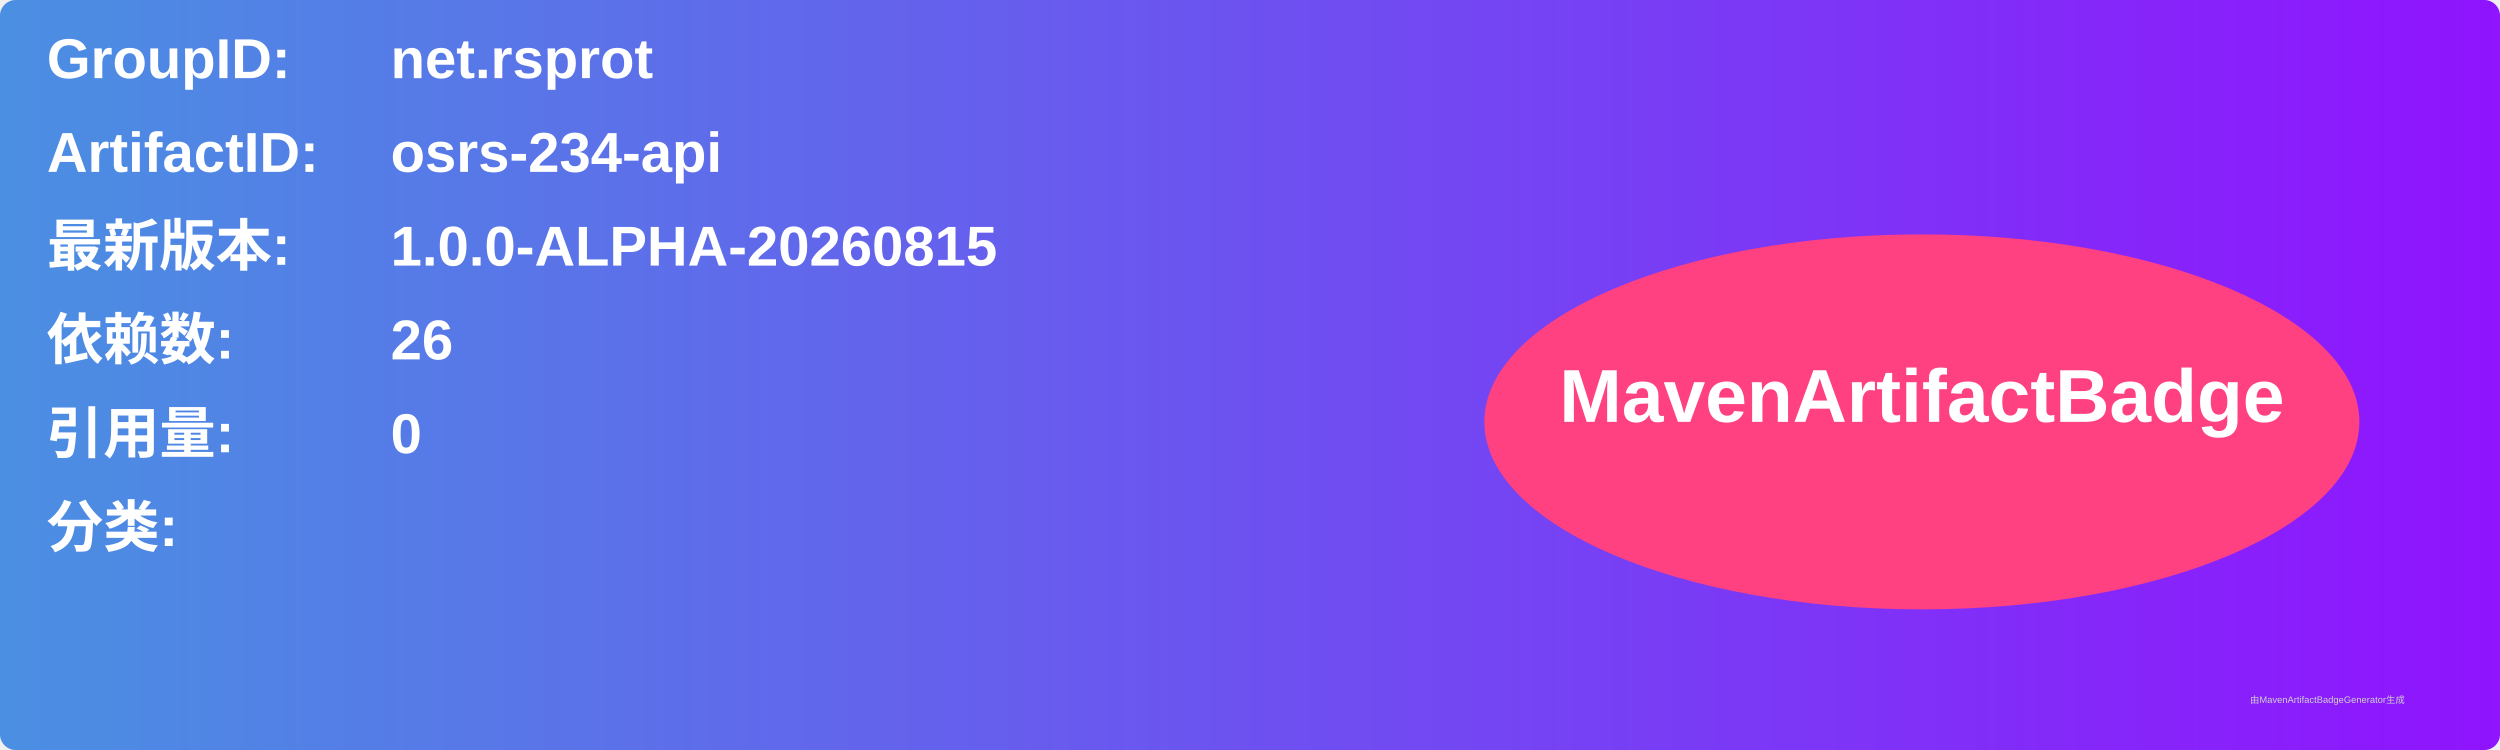
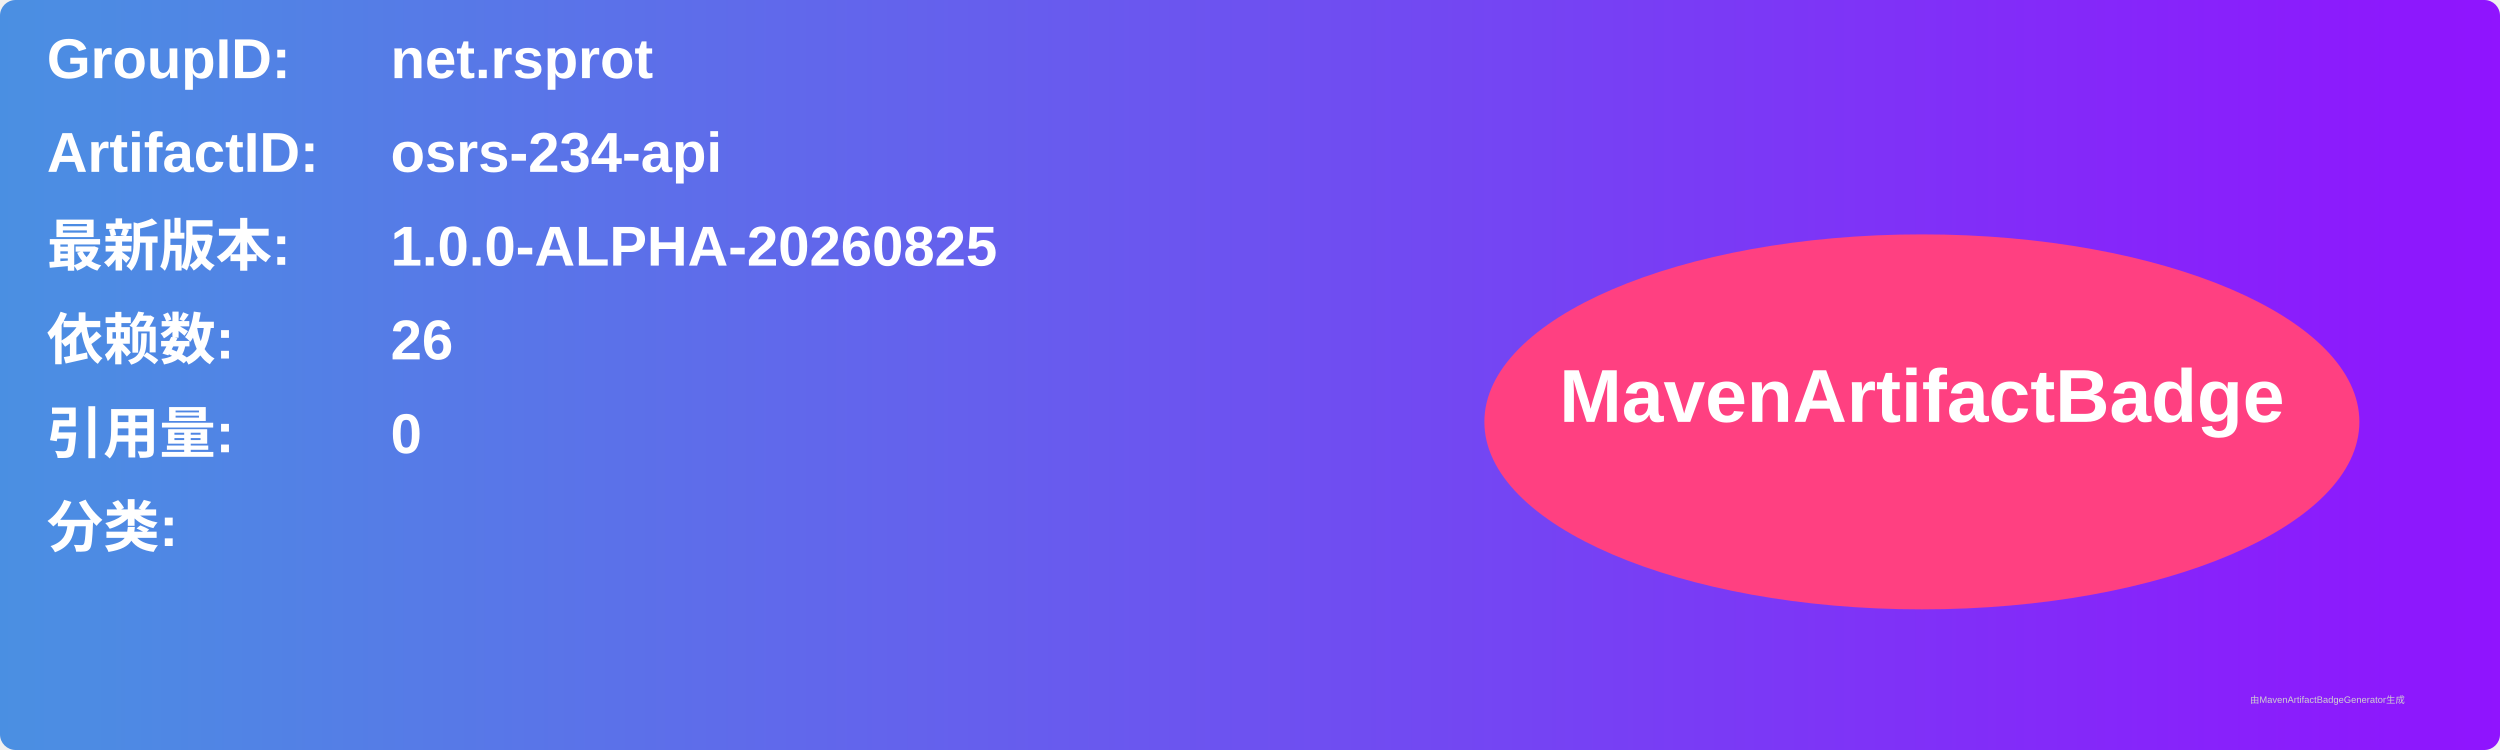
<svg xmlns="http://www.w3.org/2000/svg" width="800" height="240" viewBox="0 0 800 240">
  <linearGradient id="grad" x1="0%" y1="0%" x2="100%" y2="0%">
    <stop offset="0%" stop-color="#4a90e2" />
    <stop offset="100%" stop-color="#9013fe" />
  </linearGradient>
  <rect width="100%" height="100%" rx="5" ry="5" fill="url(#grad)" />
  <g transform="translate(15, 15)">
    <text x="0" y="10" font-family="Arial" font-size="18" fill="white" font-weight="bold" width="260">GroupID:</text>
    <text x="110" y="10" font-family="Arial" font-size="18" fill="white" font-weight="bold" width="460">net.rsprot</text>
    <text x="0" y="40" font-family="Arial" font-size="18" fill="white" font-weight="bold" width="260">ArtifactID:</text>
    <text x="110" y="40" font-family="Arial" font-size="18" fill="white" font-weight="bold" width="460">osrs-234-api</text>
    <text x="0" y="70" font-family="Arial" font-size="18" fill="white" font-weight="bold">最新版本:</text>
    <text x="110" y="70" font-family="Arial" font-size="18" fill="white" font-weight="bold">
-       <tspan font-weight="bold">1.0.0-ALPHA-20260815</tspan>
+       <tspan font-weight="bold">1.0.0-ALPHA-20260825</tspan>
    </text>
    <text x="0" y="100" font-family="Arial" font-size="18" fill="white" font-weight="bold">依赖数: </text>
    <text x="110" y="100" font-family="Arial" font-size="18" fill="white">
      <tspan font-weight="bold">26</tspan>
    </text>
    <text x="0" y="130" font-family="Arial" font-size="18" fill="white" font-weight="bold">引用量: </text>
    <text x="110" y="130" font-family="Arial" font-size="18" fill="white">
      <tspan font-weight="bold">0</tspan>
    </text>
    <text x="0" y="160" font-family="Arial" font-size="18" fill="white" font-weight="bold">分类:</text>
    <text x="10" y="190" font-family="Arial" font-size="10" fill="white">
      <tspan font-weight="bold" />
    </text>
    <ellipse cx="600" cy="120" rx="140" ry="60" fill="#ff4081" />
    <text x="600" y="120" text-anchor="middle" font-family="Arial" font-size="24" fill="white" font-weight="bold">MavenArtifactBadge</text>
  </g>
  <text x="720" y="225" font-family="Arial" font-size="3" fill="#d0d0d0">由MavenArtifactBadgeGenerator生成</text>
</svg>
